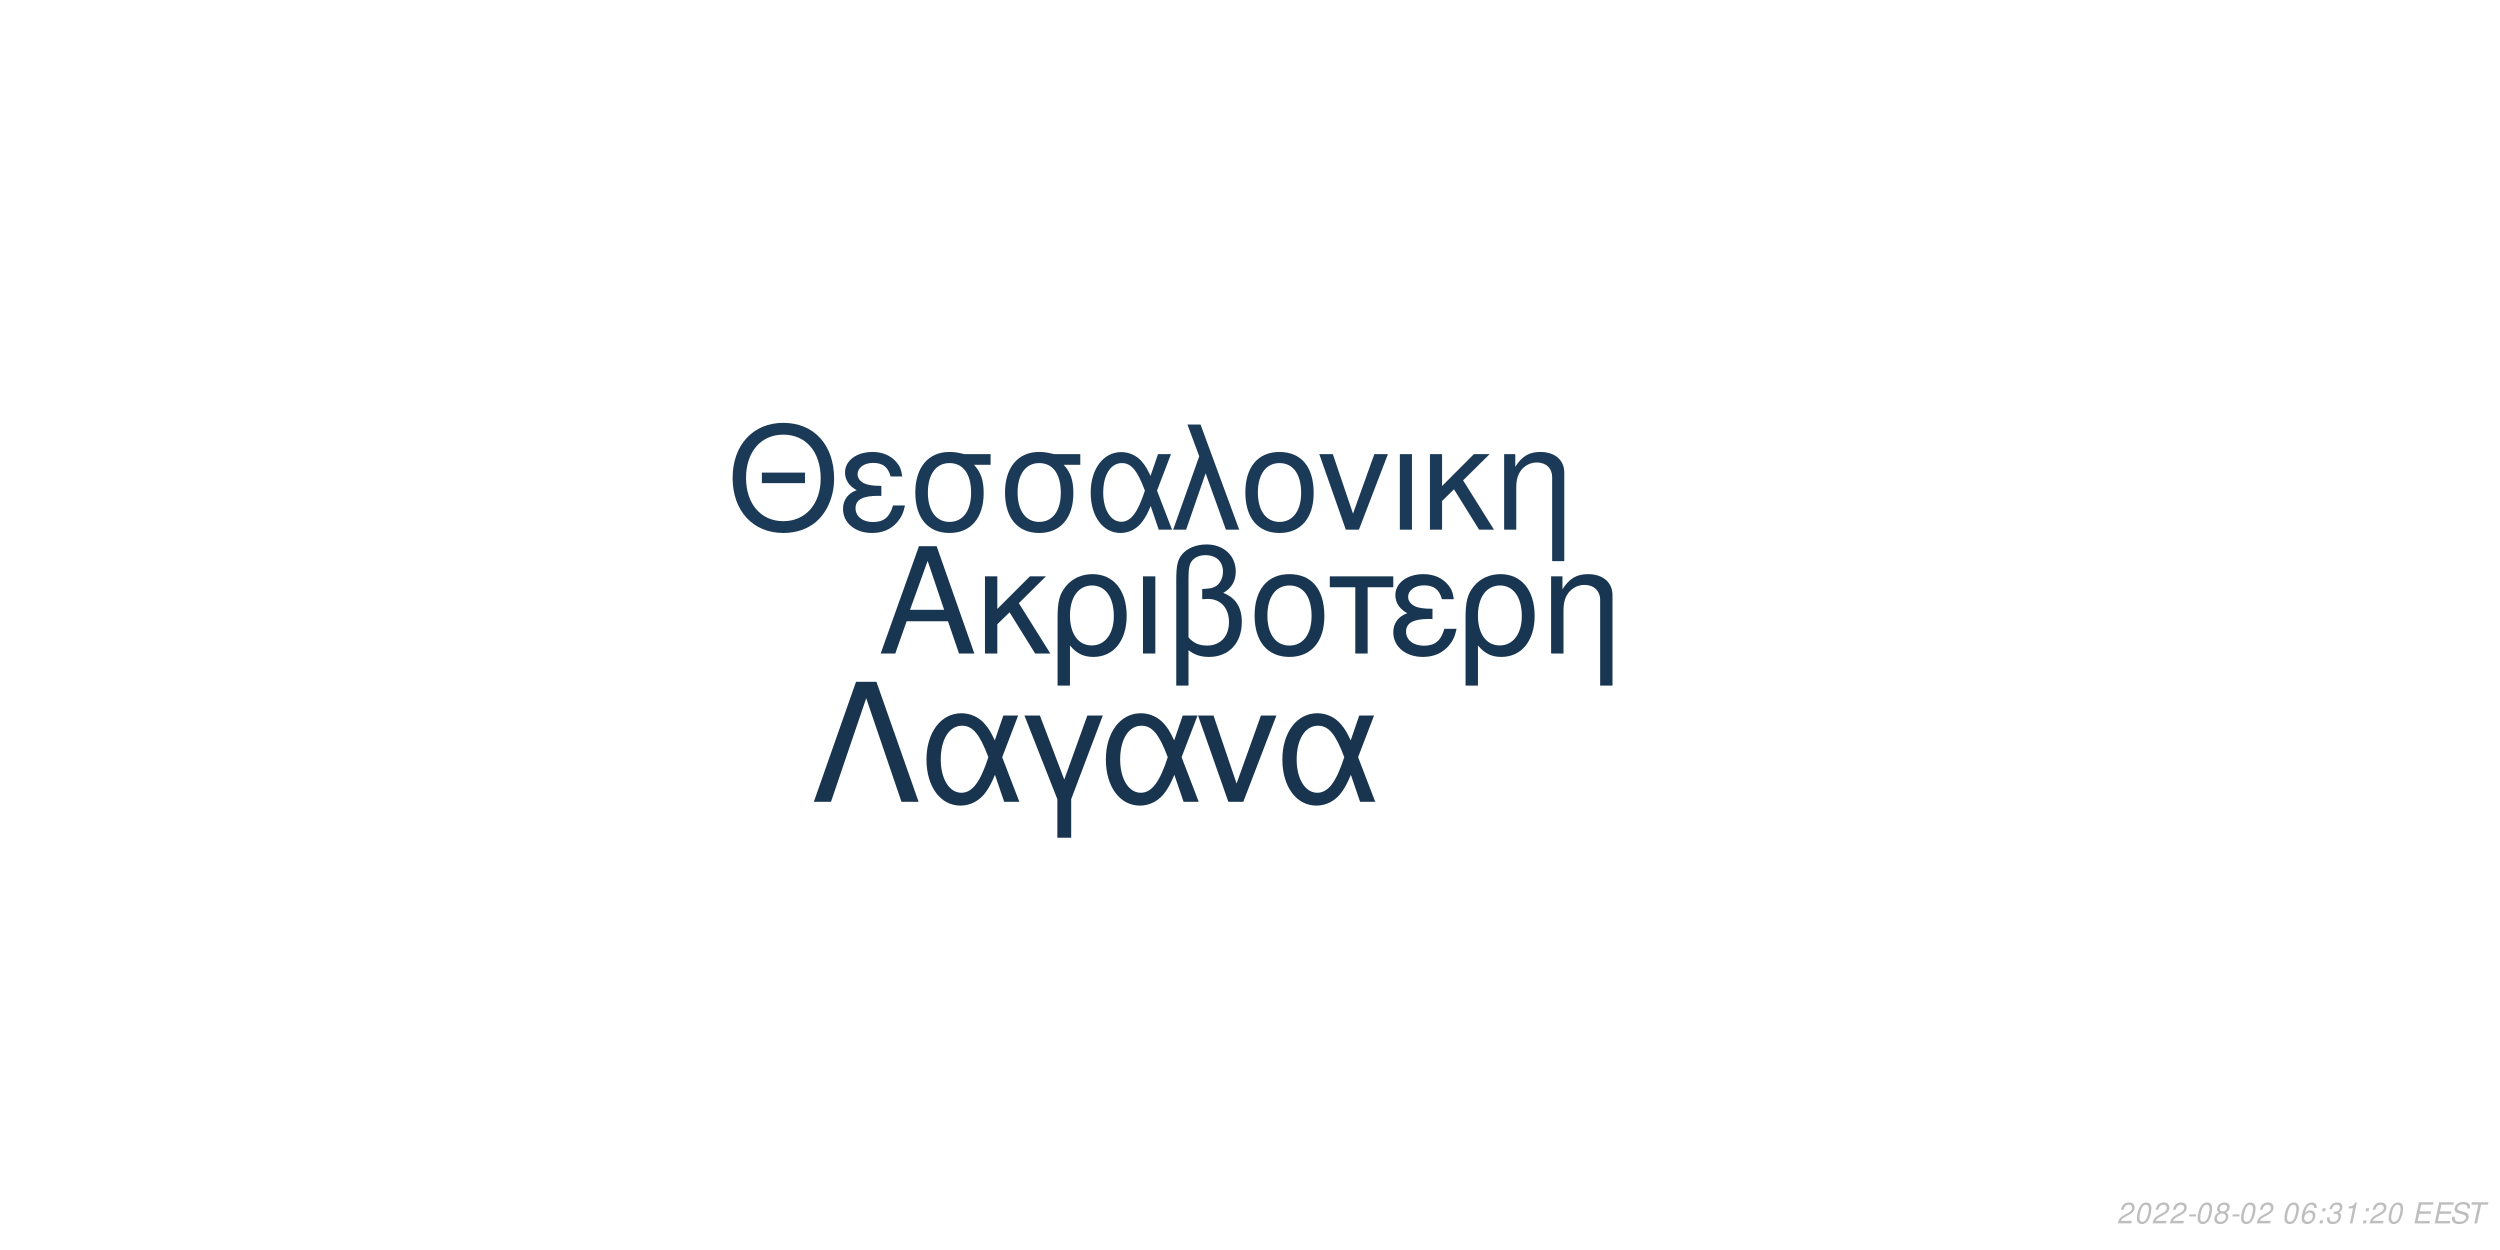
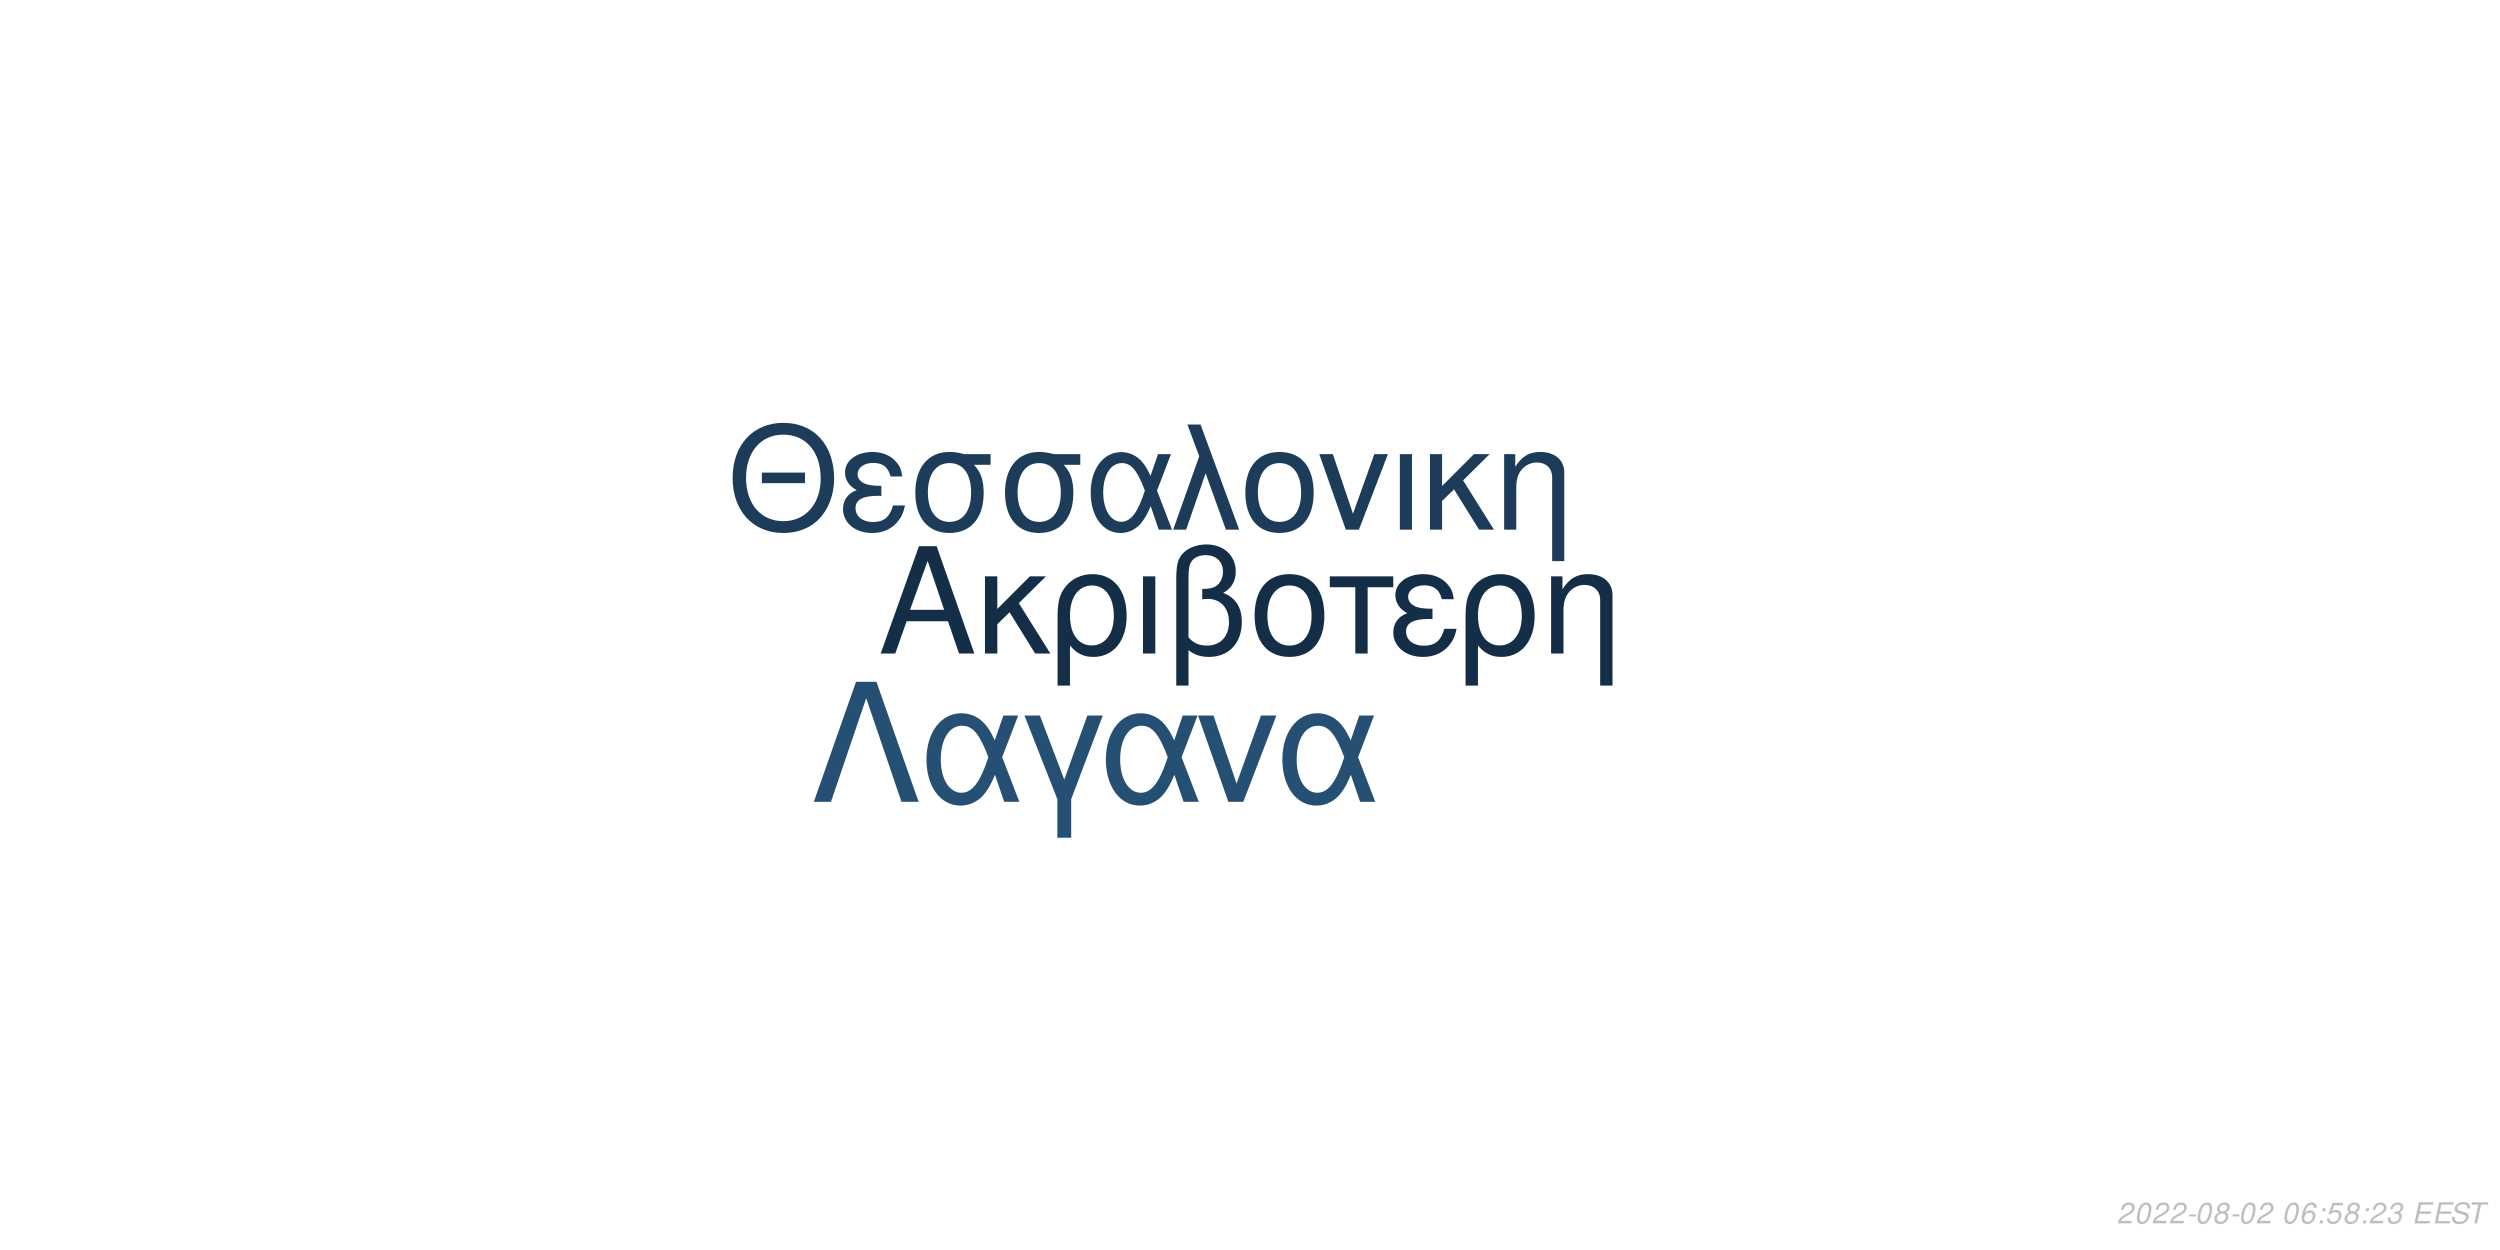
<svg xmlns="http://www.w3.org/2000/svg" xmlns:xlink="http://www.w3.org/1999/xlink" width="864pt" height="432pt" viewBox="0 0 864 432" version="1.1">
  <defs>
    <g>
      <symbol overflow="visible" id="glyph0-0">
        <path style="stroke:none;" d="" />
      </symbol>
      <symbol overflow="visible" id="glyph0-1">
        <path style="stroke:none;" d="M 24.125 -11.141 L 27.938 0 L 33.234 0 L 20.203 -37.094 L 14.094 -37.094 L 0.859 0 L 5.906 0 L 9.828 -11.141 Z M 22.797 -15.109 L 11 -15.109 L 17.094 -32.016 Z M 22.797 -15.109 " />
      </symbol>
      <symbol overflow="visible" id="glyph0-2">
        <path style="stroke:none;" d="M 7.172 -15.422 L 7.172 -26.672 L 2.906 -26.672 L 2.906 0 L 7.172 0 L 7.172 -10.125 L 11.406 -14.25 L 20.25 0 L 25.5 0 L 14.609 -17.406 L 23.969 -26.672 L 18.422 -26.672 Z M 7.172 -15.422 " />
      </symbol>
      <symbol overflow="visible" id="glyph0-3">
        <path style="stroke:none;" d="M 3 11.094 L 7.281 11.094 L 7.281 -2.797 C 9.516 -0.047 11.953 1.172 15.375 1.172 C 22.344 1.172 26.875 -4.422 26.875 -13.031 C 26.875 -21.891 22.297 -27.438 15.062 -27.438 C 11.297 -27.438 7.984 -25.906 5.797 -23.156 C 3.672 -20.516 3 -17.969 3 -12.359 Z M 14.906 -23.516 C 19.547 -23.516 22.438 -19.438 22.438 -12.922 C 22.438 -6.812 19.391 -2.797 14.812 -2.797 C 10.172 -2.797 7.281 -6.766 7.281 -13.125 C 7.281 -19.484 10.234 -23.516 14.906 -23.516 Z M 14.906 -23.516 " />
      </symbol>
      <symbol overflow="visible" id="glyph0-4">
        <path style="stroke:none;" d="M 3.516 0 L 7.781 0 L 7.781 -26.672 L 3.516 -26.672 Z M 3.516 0 " />
      </symbol>
      <symbol overflow="visible" id="glyph0-5">
        <path style="stroke:none;" d="M 4.016 11.094 L 8.25 11.094 L 8.25 -1.172 C 10.172 0.406 12.422 1.172 15.312 1.172 C 22.188 1.172 26.672 -3.609 26.672 -10.891 C 26.672 -15.984 24.578 -19.234 20.25 -20.969 C 23.109 -22.547 24.578 -25.031 24.578 -28.344 C 24.578 -33.844 20.406 -37.703 14.453 -37.703 C 10.938 -37.703 7.734 -36.391 6 -34.25 C 4.484 -32.422 4.016 -30.328 4.016 -25.391 Z M 8.25 -25.656 C 8.25 -29.359 8.5 -30.844 9.469 -32.062 C 10.375 -33.281 12.156 -34 14.094 -34 C 17.812 -34 20.156 -31.812 20.156 -28.297 C 20.156 -25.953 18.984 -23.812 17.297 -23.047 C 16.281 -22.547 15.469 -22.438 12.984 -22.297 L 12.984 -18.781 C 13.734 -18.828 14.344 -18.875 14.969 -18.875 C 19.344 -18.875 22.234 -15.719 22.234 -10.891 C 22.234 -5.906 19.281 -2.75 14.656 -2.75 C 11.953 -2.75 9.922 -3.609 8.25 -5.594 Z M 8.25 -25.656 " />
      </symbol>
      <symbol overflow="visible" id="glyph0-6">
        <path style="stroke:none;" d="M 14.094 -27.438 C 6.562 -27.438 2.094 -22.094 2.094 -13.125 C 2.094 -4.125 6.562 1.172 14.141 1.172 C 21.672 1.172 26.203 -4.172 26.203 -12.922 C 26.203 -22.188 21.828 -27.438 14.094 -27.438 Z M 14.141 -23.516 C 18.938 -23.516 21.781 -19.594 21.781 -12.984 C 21.781 -6.672 18.828 -2.75 14.141 -2.75 C 9.422 -2.75 6.516 -6.672 6.516 -13.125 C 6.516 -19.594 9.422 -23.516 14.141 -23.516 Z M 14.141 -23.516 " />
      </symbol>
      <symbol overflow="visible" id="glyph0-7">
        <path style="stroke:none;" d="M 7.891 0 L 12.156 0 L 12.156 -22.906 L 21.016 -22.906 L 21.016 -26.672 L -0.922 -26.672 L -0.922 -22.906 L 7.891 -22.906 Z M 7.891 0 " />
      </symbol>
      <symbol overflow="visible" id="glyph0-8">
        <path style="stroke:none;" d="M 14.562 -15.469 C 11.344 -15.469 9.562 -15.781 8.297 -16.438 C 6.922 -17.203 6.156 -18.328 6.156 -19.547 C 6.156 -21.891 8.453 -23.562 11.656 -23.562 C 15.062 -23.562 16.953 -22.094 17.812 -18.781 L 21.938 -18.781 C 21.578 -21.266 21.062 -22.5 19.797 -23.922 C 17.812 -26.203 14.906 -27.438 11.453 -27.438 C 5.797 -27.438 1.734 -24.375 1.734 -20.203 C 1.734 -17.609 3.156 -15.375 5.859 -13.938 C 2.797 -12.875 1.016 -10.484 1.016 -7.328 C 1.016 -2.391 5.297 1.172 11.25 1.172 C 14.969 1.172 17.906 -0.109 20.156 -2.641 C 21.578 -4.328 22.297 -5.797 22.906 -8.547 L 18.672 -8.547 C 17.5 -4.422 15.422 -2.703 11.609 -2.703 C 7.938 -2.703 5.438 -4.688 5.438 -7.578 C 5.438 -10.578 7.938 -11.953 13.484 -11.953 C 13.641 -11.953 14.094 -11.953 14.562 -11.906 Z M 14.562 -15.469 " />
      </symbol>
      <symbol overflow="visible" id="glyph0-9">
        <path style="stroke:none;" d="M 3.562 -26.672 L 3.562 0 L 7.844 0 L 7.844 -14.703 C 7.844 -17.906 8.5 -19.891 10.031 -21.531 C 11.406 -22.953 13.188 -23.719 15.062 -23.719 C 18.375 -23.719 20.516 -21.672 20.516 -18.469 L 20.516 11.094 L 24.781 11.094 L 24.781 -20.156 C 24.781 -24.578 21.469 -27.438 16.328 -27.438 C 12.359 -27.438 9.828 -25.906 7.484 -22.188 L 7.484 -26.672 Z M 3.562 -26.672 " />
      </symbol>
      <symbol overflow="visible" id="glyph1-0">
        <path style="stroke:none;" d="" />
      </symbol>
      <symbol overflow="visible" id="glyph1-1">
        <path style="stroke:none;" d="M 26.859 -19.734 L 11.953 -19.734 L 11.953 -16.094 L 26.859 -16.094 Z M 19.328 -36.922 C 8.922 -36.922 1.844 -29.25 1.844 -17.891 C 1.844 -6.484 8.875 1.141 19.391 1.141 C 23.812 1.141 27.703 -0.203 30.641 -2.688 C 34.578 -6.031 36.922 -11.656 36.922 -17.594 C 36.922 -29.297 30 -36.922 19.328 -36.922 Z M 19.328 -32.844 C 27.203 -32.844 32.281 -26.906 32.281 -17.688 C 32.281 -8.922 27.062 -2.938 19.391 -2.938 C 11.609 -2.938 6.484 -8.922 6.484 -17.891 C 6.484 -26.859 11.609 -32.844 19.328 -32.844 Z M 19.328 -32.844 " />
      </symbol>
      <symbol overflow="visible" id="glyph1-2">
        <path style="stroke:none;" d="M 14.25 -15.141 C 11.109 -15.141 9.375 -15.453 8.125 -16.094 C 6.781 -16.844 6.031 -17.938 6.031 -19.141 C 6.031 -21.422 8.266 -23.078 11.406 -23.078 C 14.75 -23.078 16.594 -21.625 17.438 -18.391 L 21.469 -18.391 C 21.125 -20.828 20.625 -22.031 19.391 -23.422 C 17.438 -25.656 14.594 -26.859 11.219 -26.859 C 5.688 -26.859 1.688 -23.875 1.688 -19.781 C 1.688 -17.234 3.094 -15.047 5.734 -13.656 C 2.734 -12.609 1 -10.266 1 -7.172 C 1 -2.344 5.188 1.141 11.016 1.141 C 14.656 1.141 17.547 -0.094 19.734 -2.594 C 21.125 -4.234 21.828 -5.688 22.422 -8.375 L 18.281 -8.375 C 17.141 -4.328 15.094 -2.641 11.359 -2.641 C 7.766 -2.641 5.328 -4.578 5.328 -7.422 C 5.328 -10.359 7.766 -11.703 13.203 -11.703 C 13.359 -11.703 13.797 -11.703 14.25 -11.656 Z M 14.25 -15.141 " />
      </symbol>
      <symbol overflow="visible" id="glyph1-3">
        <path style="stroke:none;" d="M 29 -26.109 L 19.938 -26.109 C 17.594 -26.703 16.438 -26.859 14.703 -26.859 C 7.469 -26.859 2.984 -21.469 2.984 -12.859 C 2.984 -4.031 7.375 1.141 14.797 1.141 C 22.172 1.141 26.609 -4.078 26.609 -12.656 C 26.609 -17.047 25.656 -19.828 23.266 -22.422 L 29 -22.422 Z M 14.797 -23.016 C 19.531 -23.016 22.266 -19.234 22.266 -12.75 C 22.266 -6.531 19.438 -2.688 14.797 -2.688 C 10.172 -2.688 7.328 -6.531 7.328 -12.859 C 7.328 -19.188 10.172 -23.016 14.797 -23.016 Z M 14.797 -23.016 " />
      </symbol>
      <symbol overflow="visible" id="glyph1-4">
        <path style="stroke:none;" d="M 29.344 -26.109 L 24.859 -26.109 L 22.266 -18.578 C 21.125 -21.031 20.484 -22.125 19.328 -23.469 C 17.547 -25.609 14.906 -26.812 12.156 -26.812 C 5.984 -26.812 1.594 -20.984 1.594 -12.812 C 1.594 -4.578 5.828 1.141 11.906 1.141 C 14.953 1.141 17.734 -0.344 19.625 -3.047 C 20.672 -4.531 21.281 -5.688 22.328 -8.172 L 25.109 0 L 29.703 0 L 24.516 -13.5 Z M 20.328 -13.5 C 17.891 -5.922 15.453 -2.734 12.156 -2.734 C 8.516 -2.734 5.922 -6.922 5.922 -12.812 C 5.922 -18.938 8.516 -23.016 12.359 -23.016 C 15.594 -23.016 17.688 -20.531 20.328 -13.5 Z M 20.328 -13.5 " />
      </symbol>
      <symbol overflow="visible" id="glyph1-5">
        <path style="stroke:none;" d="M 1.094 0 L 5.578 0 L 12.312 -19.484 L 19.328 0 L 23.922 0 L 10.562 -36.328 L 6.031 -36.328 L 10.109 -25.359 Z M 1.094 0 " />
      </symbol>
      <symbol overflow="visible" id="glyph1-6">
        <path style="stroke:none;" d="M 13.797 -26.859 C 6.422 -26.859 2.047 -21.625 2.047 -12.859 C 2.047 -4.031 6.422 1.141 13.859 1.141 C 21.234 1.141 25.656 -4.078 25.656 -12.656 C 25.656 -21.719 21.375 -26.859 13.797 -26.859 Z M 13.859 -23.016 C 18.531 -23.016 21.328 -19.188 21.328 -12.703 C 21.328 -6.531 18.438 -2.688 13.859 -2.688 C 9.219 -2.688 6.375 -6.531 6.375 -12.859 C 6.375 -19.188 9.219 -23.016 13.859 -23.016 Z M 13.859 -23.016 " />
      </symbol>
      <symbol overflow="visible" id="glyph1-7">
        <path style="stroke:none;" d="M 14.297 0 L 24.312 -26.109 L 19.625 -26.109 L 12.25 -5.531 L 5.281 -26.109 L 0.594 -26.109 L 9.766 0 Z M 14.297 0 " />
      </symbol>
      <symbol overflow="visible" id="glyph1-8">
        <path style="stroke:none;" d="M 3.438 0 L 7.625 0 L 7.625 -26.109 L 3.438 -26.109 Z M 3.438 0 " />
      </symbol>
      <symbol overflow="visible" id="glyph1-9">
        <path style="stroke:none;" d="M 7.031 -15.094 L 7.031 -26.109 L 2.844 -26.109 L 2.844 0 L 7.031 0 L 7.031 -9.922 L 11.156 -13.953 L 19.828 0 L 24.969 0 L 14.297 -17.047 L 23.469 -26.109 L 18.031 -26.109 Z M 7.031 -15.094 " />
      </symbol>
      <symbol overflow="visible" id="glyph1-10">
        <path style="stroke:none;" d="M 3.484 -26.109 L 3.484 0 L 7.672 0 L 7.672 -14.406 C 7.672 -17.547 8.328 -19.484 9.812 -21.078 C 11.156 -22.469 12.906 -23.219 14.75 -23.219 C 17.984 -23.219 20.078 -21.234 20.078 -18.094 L 20.078 10.859 L 24.266 10.859 L 24.266 -19.734 C 24.266 -24.062 21.031 -26.859 16 -26.859 C 12.109 -26.859 9.609 -25.359 7.328 -21.719 L 7.328 -26.109 Z M 3.484 -26.109 " />
      </symbol>
      <symbol overflow="visible" id="glyph2-0">
        <path style="stroke:none;" d="" />
      </symbol>
      <symbol overflow="visible" id="glyph2-1">
        <path style="stroke:none;" d="M 22.531 -41.484 L 15.484 -41.484 L 0.906 0 L 6.828 0 L 19 -35.797 L 31.188 0 L 37.109 0 Z M 22.531 -41.484 " />
      </symbol>
      <symbol overflow="visible" id="glyph2-2">
        <path style="stroke:none;" d="M 33.516 -29.812 L 28.391 -29.812 L 25.438 -21.219 C 24.125 -24.016 23.391 -25.266 22.078 -26.797 C 20.031 -29.25 17.016 -30.609 13.891 -30.609 C 6.828 -30.609 1.828 -23.953 1.828 -14.625 C 1.828 -5.234 6.656 1.312 13.594 1.312 C 17.078 1.312 20.266 -0.391 22.422 -3.469 C 23.609 -5.172 24.297 -6.484 25.5 -9.328 L 28.688 0 L 33.922 0 L 28 -15.422 Z M 23.219 -15.422 C 20.422 -6.766 17.641 -3.125 13.891 -3.125 C 9.734 -3.125 6.766 -7.906 6.766 -14.625 C 6.766 -21.625 9.734 -26.297 14.109 -26.297 C 17.812 -26.297 20.203 -23.453 23.219 -15.422 Z M 23.219 -15.422 " />
      </symbol>
      <symbol overflow="visible" id="glyph2-3">
        <path style="stroke:none;" d="M 12.062 12.406 L 16.844 12.406 L 16.844 -0.906 L 27.766 -29.812 L 22.422 -29.812 L 14.453 -7.688 L 6.031 -29.812 L 0.688 -29.812 L 12.062 -0.906 Z M 12.062 12.406 " />
      </symbol>
      <symbol overflow="visible" id="glyph2-4">
        <path style="stroke:none;" d="M 16.328 0 L 27.766 -29.812 L 22.422 -29.812 L 14 -6.312 L 6.031 -29.812 L 0.688 -29.812 L 11.156 0 Z M 16.328 0 " />
      </symbol>
      <symbol overflow="visible" id="glyph3-0">
        <path style="stroke:none;" d="" />
      </symbol>
      <symbol overflow="visible" id="glyph3-1">
        <path style="stroke:none;" d="M 5.234 -0.875 L 1.469 -0.875 C 1.641 -1.375 2.203 -1.891 3.109 -2.344 L 4.234 -2.938 C 5.562 -3.625 6.219 -4.469 6.219 -5.484 C 6.219 -5.938 6.062 -6.359 5.797 -6.656 C 5.469 -7.047 4.984 -7.234 4.312 -7.234 C 2.766 -7.234 1.891 -6.453 1.484 -4.734 L 2.375 -4.734 C 2.484 -5.188 2.609 -5.484 2.797 -5.75 C 3.094 -6.203 3.609 -6.453 4.188 -6.453 C 4.891 -6.453 5.344 -6.031 5.344 -5.375 C 5.344 -4.703 4.859 -4.094 4.016 -3.656 L 2.984 -3.125 C 1.234 -2.188 0.797 -1.656 0.344 -0.016 L 5.047 -0.016 Z M 5.234 -0.875 " />
      </symbol>
      <symbol overflow="visible" id="glyph3-2">
        <path style="stroke:none;" d="M 4.203 -7.234 C 3.375 -7.234 2.688 -6.812 2.125 -5.984 C 1.484 -5.047 0.984 -3.188 0.984 -1.734 C 0.984 -1.109 1.172 -0.562 1.484 -0.266 C 1.797 0.047 2.281 0.234 2.766 0.234 C 3.625 0.234 4.281 -0.156 4.859 -1.016 C 5.516 -1.953 6 -3.797 6 -5.266 C 6 -6.5 5.328 -7.234 4.203 -7.234 Z M 4.094 -6.453 C 4.734 -6.453 5.125 -5.984 5.125 -5.156 C 5.125 -4.203 4.781 -2.625 4.406 -1.812 C 3.984 -0.938 3.516 -0.547 2.875 -0.547 C 2.25 -0.547 1.875 -1.031 1.875 -1.828 C 1.875 -2.797 2.203 -4.344 2.594 -5.203 C 2.984 -6.047 3.453 -6.453 4.094 -6.453 Z M 4.094 -6.453 " />
      </symbol>
      <symbol overflow="visible" id="glyph3-3">
        <path style="stroke:none;" d="M 3.516 -3.125 L 1.125 -3.125 L 0.969 -2.406 L 3.359 -2.406 Z M 3.516 -3.125 " />
      </symbol>
      <symbol overflow="visible" id="glyph3-4">
        <path style="stroke:none;" d="M 4.766 -3.797 C 5.078 -3.969 5.234 -4.078 5.438 -4.234 C 5.812 -4.594 6.062 -5.172 6.062 -5.734 C 6.062 -6.625 5.344 -7.234 4.266 -7.234 C 2.812 -7.234 1.703 -6.219 1.703 -4.875 C 1.703 -4.406 1.875 -4.125 2.359 -3.812 C 1.297 -3.312 0.75 -2.516 0.75 -1.469 C 0.75 -0.438 1.547 0.234 2.812 0.234 C 3.656 0.234 4.359 -0.094 4.938 -0.734 C 5.359 -1.234 5.609 -1.859 5.609 -2.438 C 5.609 -3.047 5.312 -3.516 4.766 -3.797 Z M 4.109 -6.453 C 4.797 -6.453 5.188 -6.125 5.188 -5.578 C 5.188 -5.266 5.062 -4.922 4.859 -4.672 C 4.562 -4.312 4.188 -4.156 3.656 -4.156 C 2.984 -4.156 2.594 -4.453 2.594 -4.984 C 2.594 -5.859 3.203 -6.453 4.109 -6.453 Z M 3.453 -3.406 C 4.234 -3.406 4.734 -2.984 4.734 -2.312 C 4.734 -1.312 3.922 -0.547 2.875 -0.547 C 2.125 -0.547 1.625 -0.969 1.625 -1.625 C 1.625 -2.609 2.438 -3.406 3.453 -3.406 Z M 3.453 -3.406 " />
      </symbol>
      <symbol overflow="visible" id="glyph3-5">
        <path style="stroke:none;" d="" />
      </symbol>
      <symbol overflow="visible" id="glyph3-6">
        <path style="stroke:none;" d="M 6.125 -5.344 L 6.141 -5.625 C 6.141 -6.609 5.453 -7.234 4.391 -7.234 C 3.438 -7.234 2.641 -6.719 2.016 -5.703 C 1.422 -4.781 0.938 -2.953 0.938 -1.688 C 0.938 -0.516 1.688 0.234 2.859 0.234 C 3.703 0.234 4.438 -0.156 5 -0.875 C 5.406 -1.422 5.672 -2.156 5.672 -2.766 C 5.672 -3.812 4.969 -4.5 3.906 -4.5 C 3.234 -4.5 2.672 -4.234 2.094 -3.625 C 2.406 -5.375 3.234 -6.453 4.25 -6.453 C 4.703 -6.453 5.062 -6.234 5.172 -5.844 C 5.203 -5.719 5.234 -5.578 5.25 -5.344 Z M 3.656 -3.734 C 4.344 -3.734 4.797 -3.281 4.797 -2.625 C 4.797 -1.469 3.984 -0.547 2.984 -0.547 C 2.297 -0.547 1.812 -1.047 1.812 -1.766 C 1.812 -2.859 2.625 -3.734 3.656 -3.734 Z M 3.656 -3.734 " />
      </symbol>
      <symbol overflow="visible" id="glyph3-7">
        <path style="stroke:none;" d="M 2.359 -1.031 L 1.312 -1.031 L 1.094 0 L 2.141 0 Z M 3.266 -5.234 L 2.219 -5.234 L 2 -4.203 L 3.047 -4.203 Z M 3.266 -5.234 " />
      </symbol>
      <symbol overflow="visible" id="glyph3-8">
-         <path style="stroke:none;" d="M 2.922 -3.312 C 3.125 -3.344 3.234 -3.344 3.375 -3.344 C 4.203 -3.344 4.688 -3 4.688 -2.406 C 4.688 -1.312 3.906 -0.547 2.781 -0.547 C 2.047 -0.547 1.594 -0.938 1.594 -1.562 C 1.594 -1.719 1.609 -1.844 1.656 -2.094 L 0.766 -2.094 C 0.734 -1.797 0.719 -1.641 0.719 -1.469 C 0.719 -0.375 1.406 0.234 2.641 0.234 C 3.547 0.234 4.297 -0.078 4.812 -0.656 C 5.266 -1.156 5.562 -1.875 5.562 -2.547 C 5.562 -3.125 5.344 -3.453 4.797 -3.734 C 5.641 -4.234 6.016 -4.844 6.016 -5.734 C 6.016 -6.656 5.312 -7.234 4.203 -7.234 C 3.375 -7.234 2.672 -6.938 2.188 -6.375 C 1.891 -6.031 1.703 -5.641 1.516 -4.906 L 2.391 -4.906 C 2.5 -5.359 2.594 -5.594 2.734 -5.812 C 3.047 -6.234 3.516 -6.453 4.078 -6.453 C 4.734 -6.453 5.141 -6.125 5.141 -5.578 C 5.141 -5.188 5.016 -4.797 4.797 -4.547 C 4.516 -4.234 4 -4.062 3.266 -4.062 L 3.078 -4.062 Z M 2.922 -3.312 " />
+         <path style="stroke:none;" d="M 6.297 -7.094 L 2.594 -7.094 L 1.234 -3.234 L 2.047 -3.234 C 2.656 -3.766 2.938 -3.906 3.531 -3.906 C 4.328 -3.906 4.797 -3.453 4.797 -2.688 C 4.797 -1.438 3.969 -0.547 2.828 -0.547 C 2.031 -0.547 1.609 -0.938 1.578 -1.734 L 0.703 -1.734 L 0.703 -1.516 C 0.703 -0.938 0.844 -0.547 1.188 -0.266 C 1.562 0.062 2.078 0.234 2.703 0.234 C 3.656 0.234 4.391 -0.156 4.984 -0.922 C 5.422 -1.5 5.672 -2.234 5.672 -2.953 C 5.672 -4 4.938 -4.672 3.812 -4.672 C 3.328 -4.672 2.906 -4.547 2.406 -4.234 L 3.109 -6.219 L 6.109 -6.219 Z M 6.297 -7.094 " />
      </symbol>
      <symbol overflow="visible" id="glyph3-9">
-         <path style="stroke:none;" d="M 3.703 -5.188 L 2.594 0 L 3.469 0 L 5.016 -7.234 L 4.438 -7.234 C 3.906 -6.156 3.688 -6.016 2.234 -5.812 L 2.109 -5.188 Z M 3.703 -5.188 " />
+         <path style="stroke:none;" d="M 2.922 -3.312 C 3.125 -3.344 3.234 -3.344 3.375 -3.344 C 4.203 -3.344 4.688 -3 4.688 -2.406 C 4.688 -1.312 3.906 -0.547 2.781 -0.547 C 2.047 -0.547 1.594 -0.938 1.594 -1.562 C 1.594 -1.719 1.609 -1.844 1.656 -2.094 L 0.766 -2.094 C 0.734 -1.797 0.719 -1.641 0.719 -1.469 C 0.719 -0.375 1.406 0.234 2.641 0.234 C 3.547 0.234 4.297 -0.078 4.812 -0.656 C 5.266 -1.156 5.562 -1.875 5.562 -2.547 C 5.562 -3.125 5.344 -3.453 4.797 -3.734 C 5.641 -4.234 6.016 -4.844 6.016 -5.734 C 6.016 -6.656 5.312 -7.234 4.203 -7.234 C 3.375 -7.234 2.672 -6.938 2.188 -6.375 C 1.891 -6.031 1.703 -5.641 1.516 -4.906 L 2.391 -4.906 C 2.5 -5.359 2.594 -5.594 2.734 -5.812 C 3.047 -6.234 3.516 -6.453 4.078 -6.453 C 4.734 -6.453 5.141 -6.125 5.141 -5.578 C 5.141 -5.188 5.016 -4.797 4.797 -4.547 C 4.516 -4.234 4 -4.062 3.266 -4.062 L 3.078 -4.062 Z M 2.922 -3.312 " />
      </symbol>
      <symbol overflow="visible" id="glyph3-10">
        <path style="stroke:none;" d="M 2.547 -3.312 L 6.5 -3.312 L 6.688 -4.141 L 2.719 -4.141 L 3.219 -6.469 L 7.344 -6.469 L 7.516 -7.297 L 2.453 -7.297 L 0.906 0 L 6.125 0 L 6.297 -0.812 L 2.016 -0.812 Z M 2.547 -3.312 " />
      </symbol>
      <symbol overflow="visible" id="glyph3-11">
        <path style="stroke:none;" d="M 7.062 -5.156 C 7.125 -5.438 7.141 -5.562 7.141 -5.703 C 7.141 -6.156 6.938 -6.594 6.594 -6.891 C 6.188 -7.25 5.656 -7.406 4.875 -7.406 C 3.844 -7.406 3.047 -7.125 2.5 -6.562 C 2.094 -6.141 1.781 -5.438 1.781 -4.922 C 1.781 -4.297 2.219 -3.766 2.891 -3.562 L 4.594 -3.094 C 5.406 -2.859 5.734 -2.578 5.734 -2.094 C 5.734 -1.781 5.547 -1.406 5.266 -1.141 C 4.844 -0.766 4.266 -0.578 3.453 -0.578 C 2.328 -0.578 1.812 -0.984 1.812 -1.906 C 1.812 -2.047 1.812 -2.125 1.844 -2.312 L 0.984 -2.312 C 0.906 -2.062 0.891 -1.906 0.891 -1.688 C 0.891 -0.484 1.797 0.234 3.297 0.234 C 4.359 0.234 5.234 -0.062 5.812 -0.609 C 6.344 -1.078 6.688 -1.797 6.688 -2.375 C 6.688 -2.641 6.609 -2.906 6.453 -3.156 C 6.234 -3.5 5.938 -3.703 5.469 -3.828 L 3.75 -4.312 C 2.984 -4.547 2.734 -4.734 2.734 -5.188 C 2.734 -5.547 2.875 -5.844 3.188 -6.109 C 3.547 -6.438 4.031 -6.594 4.703 -6.594 C 5.266 -6.594 5.688 -6.484 5.906 -6.297 C 6.094 -6.125 6.219 -5.797 6.219 -5.516 C 6.219 -5.422 6.203 -5.344 6.188 -5.156 Z M 7.062 -5.156 " />
      </symbol>
      <symbol overflow="visible" id="glyph3-12">
        <path style="stroke:none;" d="M 4.938 -6.469 L 7.312 -6.469 L 7.484 -7.297 L 1.75 -7.297 L 1.578 -6.469 L 3.984 -6.469 L 2.609 0 L 3.547 0 Z M 4.938 -6.469 " />
      </symbol>
    </g>
  </defs>
  <g id="surface1">
    <rect x="0" y="0" width="864" height="432" style="fill:rgb(100%,100%,100%);fill-opacity:1;stroke:none;" />
-     <g style="fill:rgb(9.412%,21.176%,31.765%);fill-opacity:1;">
+     <g style="fill:rgb(8.235%,18.039%,27.843%);fill-opacity:1;">
      <use xlink:href="#glyph0-1" x="303.5" y="225.861" />
      <use xlink:href="#glyph0-2" x="337.5" y="225.861" />
      <use xlink:href="#glyph0-3" x="362.5" y="225.861" />
      <use xlink:href="#glyph0-4" x="391.5" y="225.861" />
      <use xlink:href="#glyph0-5" x="402.5" y="225.861" />
      <use xlink:href="#glyph0-6" x="431.5" y="225.861" />
      <use xlink:href="#glyph0-7" x="460.5" y="225.861" />
      <use xlink:href="#glyph0-8" x="480.5" y="225.861" />
      <use xlink:href="#glyph0-3" x="503.5" y="225.861" />
      <use xlink:href="#glyph0-9" x="532.5" y="225.861" />
    </g>
-     <g style="fill:rgb(10.588%,22.745%,34.118%);fill-opacity:1;">
+     <g style="fill:rgb(10.98%,23.529%,35.294%);fill-opacity:1;">
      <use xlink:href="#glyph1-1" x="251.348" y="183.058" />
      <use xlink:href="#glyph1-2" x="290.348" y="183.058" />
      <use xlink:href="#glyph1-3" x="313.348" y="183.058" />
      <use xlink:href="#glyph1-3" x="344.348" y="183.058" />
      <use xlink:href="#glyph1-4" x="375.348" y="183.058" />
      <use xlink:href="#glyph1-5" x="404.348" y="183.058" />
      <use xlink:href="#glyph1-6" x="428.348" y="183.058" />
      <use xlink:href="#glyph1-7" x="455.348" y="183.058" />
      <use xlink:href="#glyph1-8" x="480.348" y="183.058" />
      <use xlink:href="#glyph1-9" x="491.348" y="183.058" />
      <use xlink:href="#glyph1-10" x="516.348" y="183.058" />
    </g>
-     <g style="fill:rgb(9.412%,20.392%,30.98%);fill-opacity:1;">
+     <g style="fill:rgb(14.51%,30.98%,45.098%);fill-opacity:1;">
      <use xlink:href="#glyph2-1" x="280.359" y="277.105" />
      <use xlink:href="#glyph2-2" x="318.359" y="277.105" />
      <use xlink:href="#glyph2-3" x="353.359" y="277.105" />
      <use xlink:href="#glyph2-2" x="380.359" y="277.105" />
      <use xlink:href="#glyph2-4" x="413.359" y="277.105" />
      <use xlink:href="#glyph2-2" x="441.359" y="277.105" />
    </g>
    <g style="fill:rgb(74.51%,74.51%,74.51%);fill-opacity:1;">
      <use xlink:href="#glyph3-1" x="731.52" y="422.81" />
      <use xlink:href="#glyph3-2" x="737.52" y="422.81" />
      <use xlink:href="#glyph3-1" x="743.52" y="422.81" />
      <use xlink:href="#glyph3-1" x="749.52" y="422.81" />
      <use xlink:href="#glyph3-3" x="755.52" y="422.81" />
      <use xlink:href="#glyph3-2" x="758.52" y="422.81" />
      <use xlink:href="#glyph3-4" x="764.52" y="422.81" />
      <use xlink:href="#glyph3-3" x="770.52" y="422.81" />
      <use xlink:href="#glyph3-2" x="773.52" y="422.81" />
      <use xlink:href="#glyph3-1" x="779.52" y="422.81" />
      <use xlink:href="#glyph3-5" x="785.52" y="422.81" />
      <use xlink:href="#glyph3-2" x="788.52" y="422.81" />
      <use xlink:href="#glyph3-6" x="794.52" y="422.81" />
      <use xlink:href="#glyph3-7" x="800.52" y="422.81" />
      <use xlink:href="#glyph3-8" x="803.52" y="422.81" />
-       <use xlink:href="#glyph3-9" x="809.52" y="422.81" />
+       <use xlink:href="#glyph3-4" x="809.52" y="422.81" />
      <use xlink:href="#glyph3-7" x="815.52" y="422.81" />
      <use xlink:href="#glyph3-1" x="818.52" y="422.81" />
-       <use xlink:href="#glyph3-2" x="824.52" y="422.81" />
+       <use xlink:href="#glyph3-9" x="824.52" y="422.81" />
      <use xlink:href="#glyph3-5" x="830.52" y="422.81" />
      <use xlink:href="#glyph3-10" x="833.52" y="422.81" />
      <use xlink:href="#glyph3-10" x="840.52" y="422.81" />
      <use xlink:href="#glyph3-11" x="846.52" y="422.81" />
      <use xlink:href="#glyph3-12" x="852.52" y="422.81" />
    </g>
  </g>
</svg>
